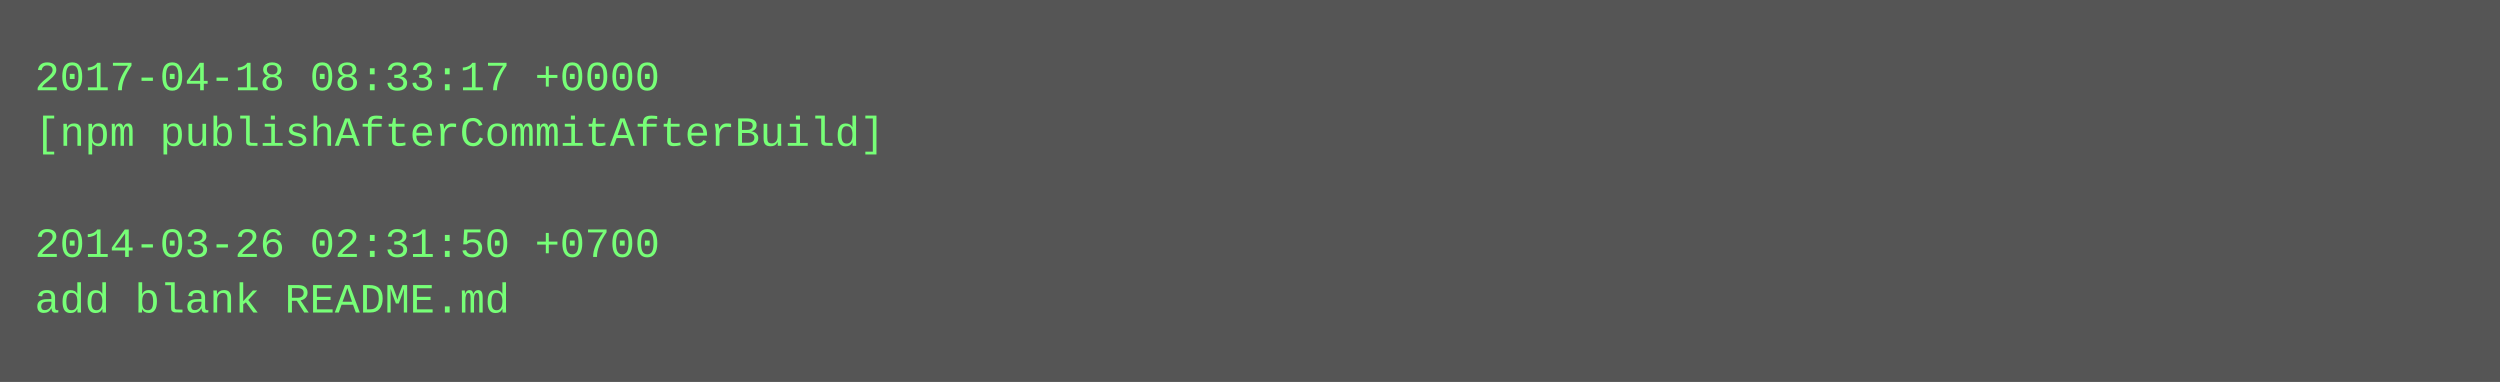
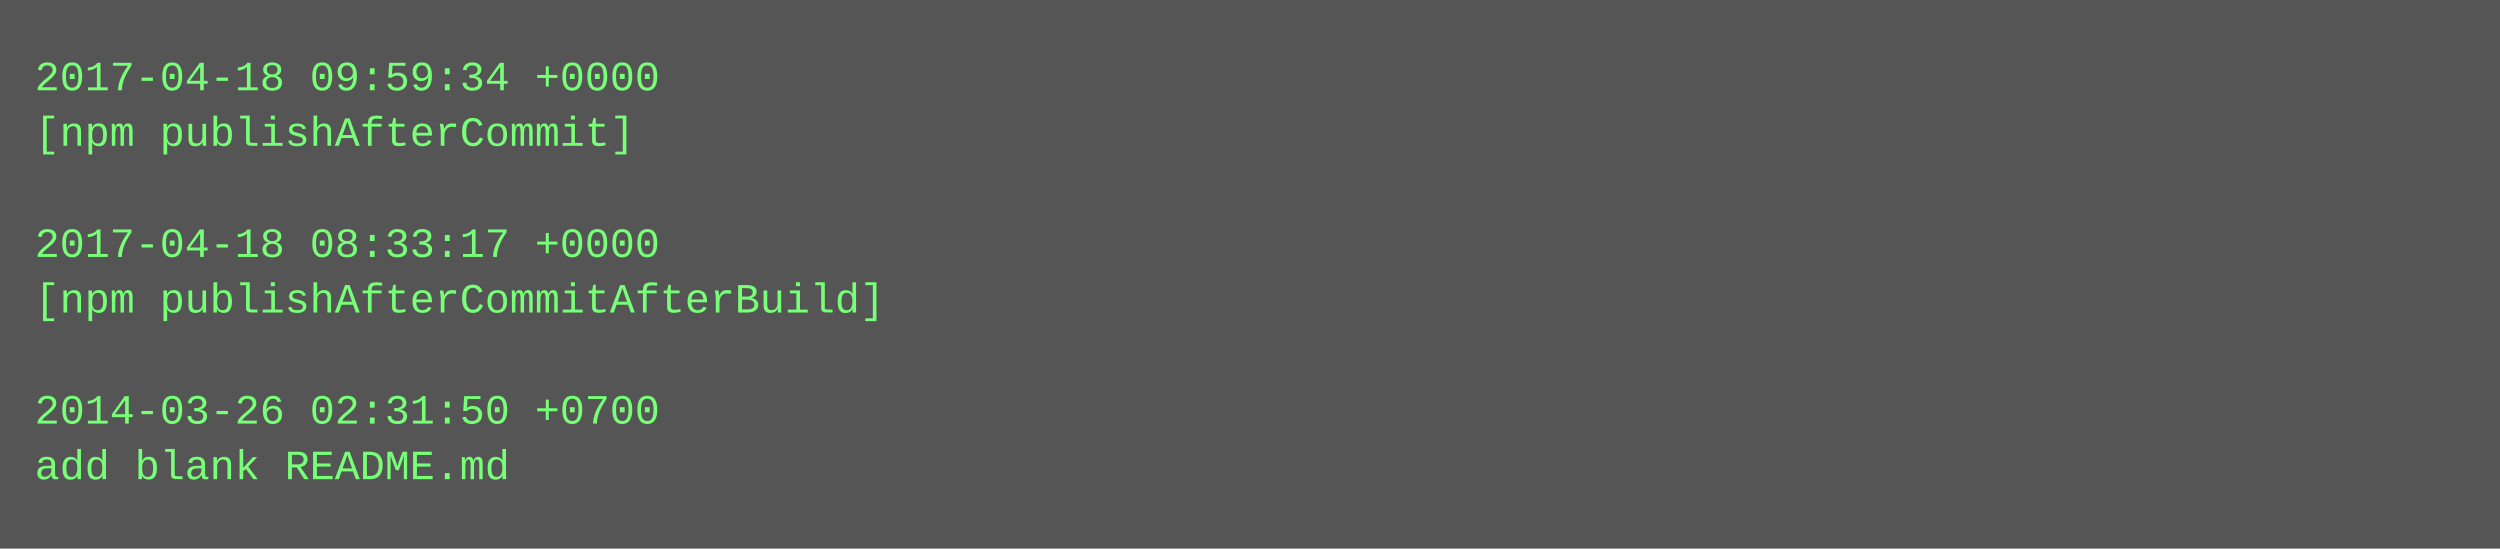
- <svg xmlns="http://www.w3.org/2000/svg" height="110" width="720">
-   <rect height="110" fill="#555" width="720" />
+ <svg xmlns="http://www.w3.org/2000/svg" height="158" width="720">
+   <rect height="158" fill="#555" width="720" />
  <text fill="#7f7" font-family="Courier New" font-size="12" xml:space="preserve">
-     <tspan x="10" y="26">2017-04-18 08:33:17 +0000</tspan>
-     <tspan x="10" y="42">[npm publishAfterCommitAfterBuild]</tspan>
+     <tspan x="10" y="26">2017-04-18 09:59:34 +0000</tspan>
+     <tspan x="10" y="42">[npm publishAfterCommit]</tspan>
    <tspan x="10" y="58" />
-     <tspan x="10" y="74">2014-03-26 02:31:50 +0700</tspan>
-     <tspan x="10" y="90">add blank README.md</tspan>
+     <tspan x="10" y="74">2017-04-18 08:33:17 +0000</tspan>
+     <tspan x="10" y="90">[npm publishAfterCommitAfterBuild]</tspan>
+     <tspan x="10" y="106" />
+     <tspan x="10" y="122">2014-03-26 02:31:50 +0700</tspan>
+     <tspan x="10" y="138">add blank README.md</tspan>
  </text>
</svg>
